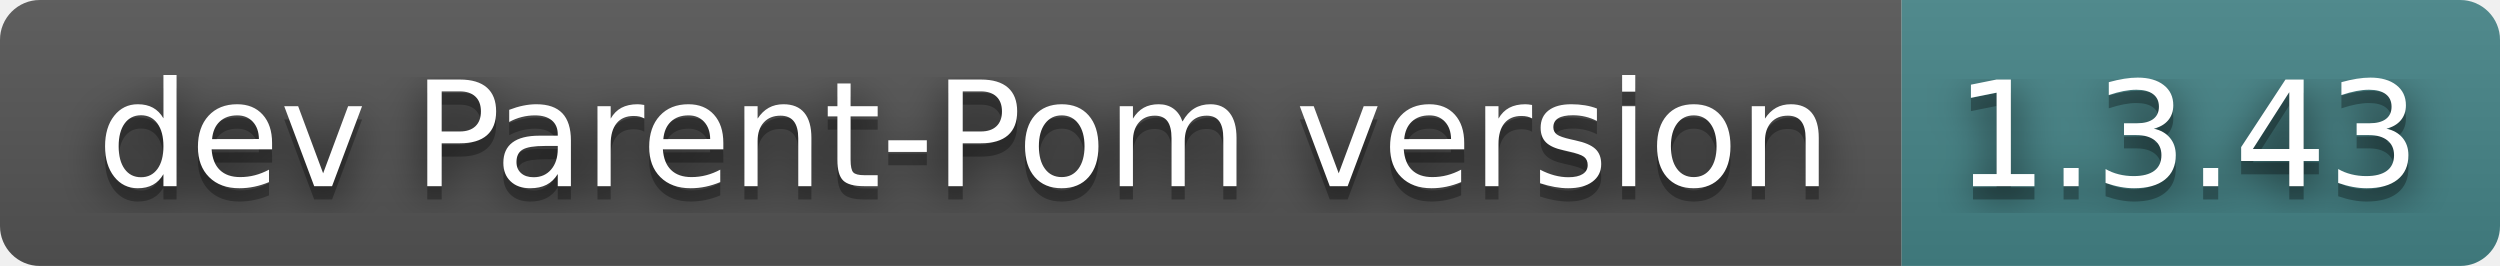
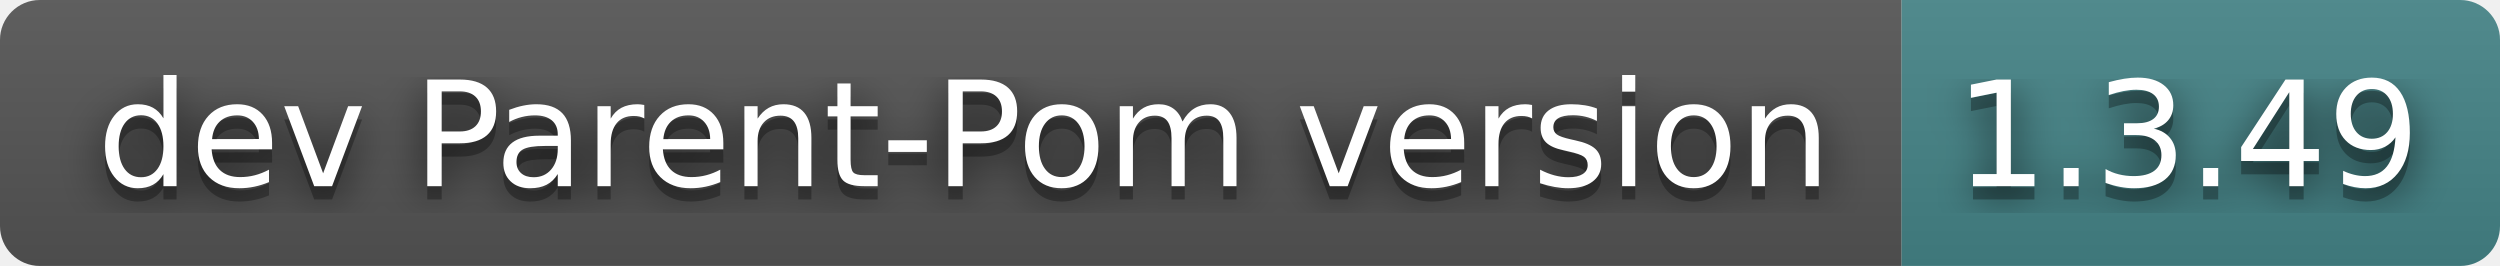
- <svg xmlns="http://www.w3.org/2000/svg" width="188" height="20" role="img" aria-label="dev Parent-Pom version: 1.3.43">
+ <svg xmlns="http://www.w3.org/2000/svg" width="188" height="20" role="img" aria-label="dev Parent-Pom version: 1.3.49">
  <filter id="blur">
    <feGaussianBlur stdDeviation="16" />
  </filter>
  <linearGradient id="s" x2="0" y2="100%">
    <stop offset="0" stop-color="#bbb" stop-opacity=".1" />
    <stop offset="1" stop-opacity=".1" />
  </linearGradient>
  <clipPath id="r">
    <rect width="188" height="20" rx="3" />
  </clipPath>
  <g clip-path="url(#r)">
    <rect width="143" height="20" fill="#555" />
    <rect x="143" width="45" height="20" fill="#458588" />
    <rect width="188" height="20" fill="url(#s)" />
  </g>
  <g fill="#fff" text-anchor="middle" font-family="Verdana,Geneva,DejaVu Sans,sans-serif" text-rendering="geometricPrecision" font-size="110">
    <g transform="scale(.1)">
      <g aria-hidden="true" fill="#010101">
        <text x="725" y="150" fill-opacity=".8" filter="url(#blur)" textLength="1330">dev Parent-Pom version</text>
        <text x="725" y="150" fill-opacity=".3" textLength="1330">dev Parent-Pom version</text>
      </g>
      <text x="725" y="140" textLength="1330">dev Parent-Pom version</text>
    </g>
    <g transform="scale(.1)">
      <g aria-hidden="true" fill="#010101">
-         <text x="1645" y="150" fill-opacity=".8" filter="url(#blur)" textLength="350">1.3.43</text>
-         <text x="1645" y="150" fill-opacity=".3" textLength="350">1.3.43</text>
+         <text x="1645" y="150" fill-opacity=".8" filter="url(#blur)" textLength="350">1.3.49</text>
+         <text x="1645" y="150" fill-opacity=".3" textLength="350">1.3.49</text>
      </g>
-       <text x="1645" y="140" textLength="350">1.3.43</text>
+       <text x="1645" y="140" textLength="350">1.3.49</text>
    </g>
  </g>
</svg>
